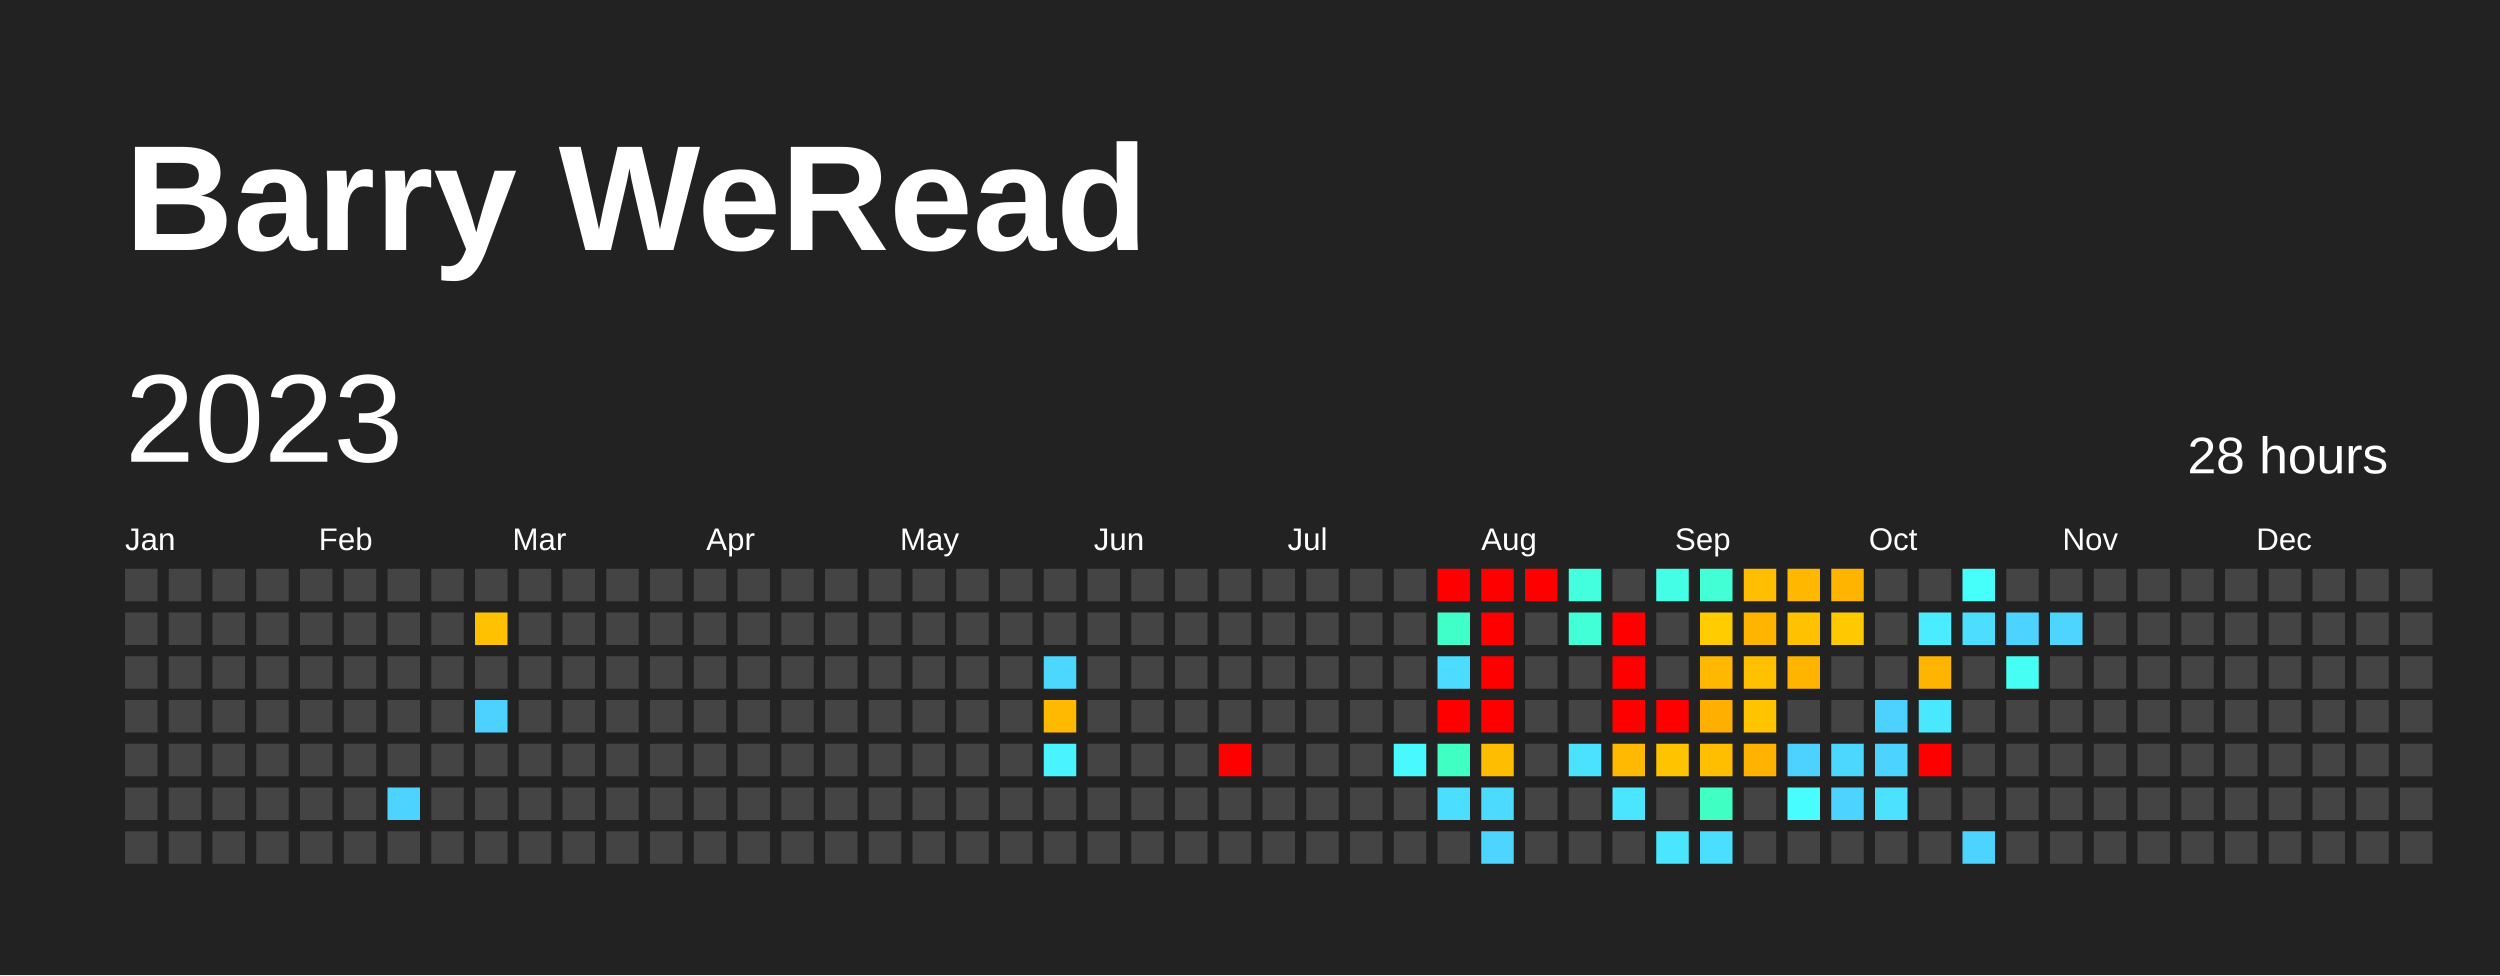
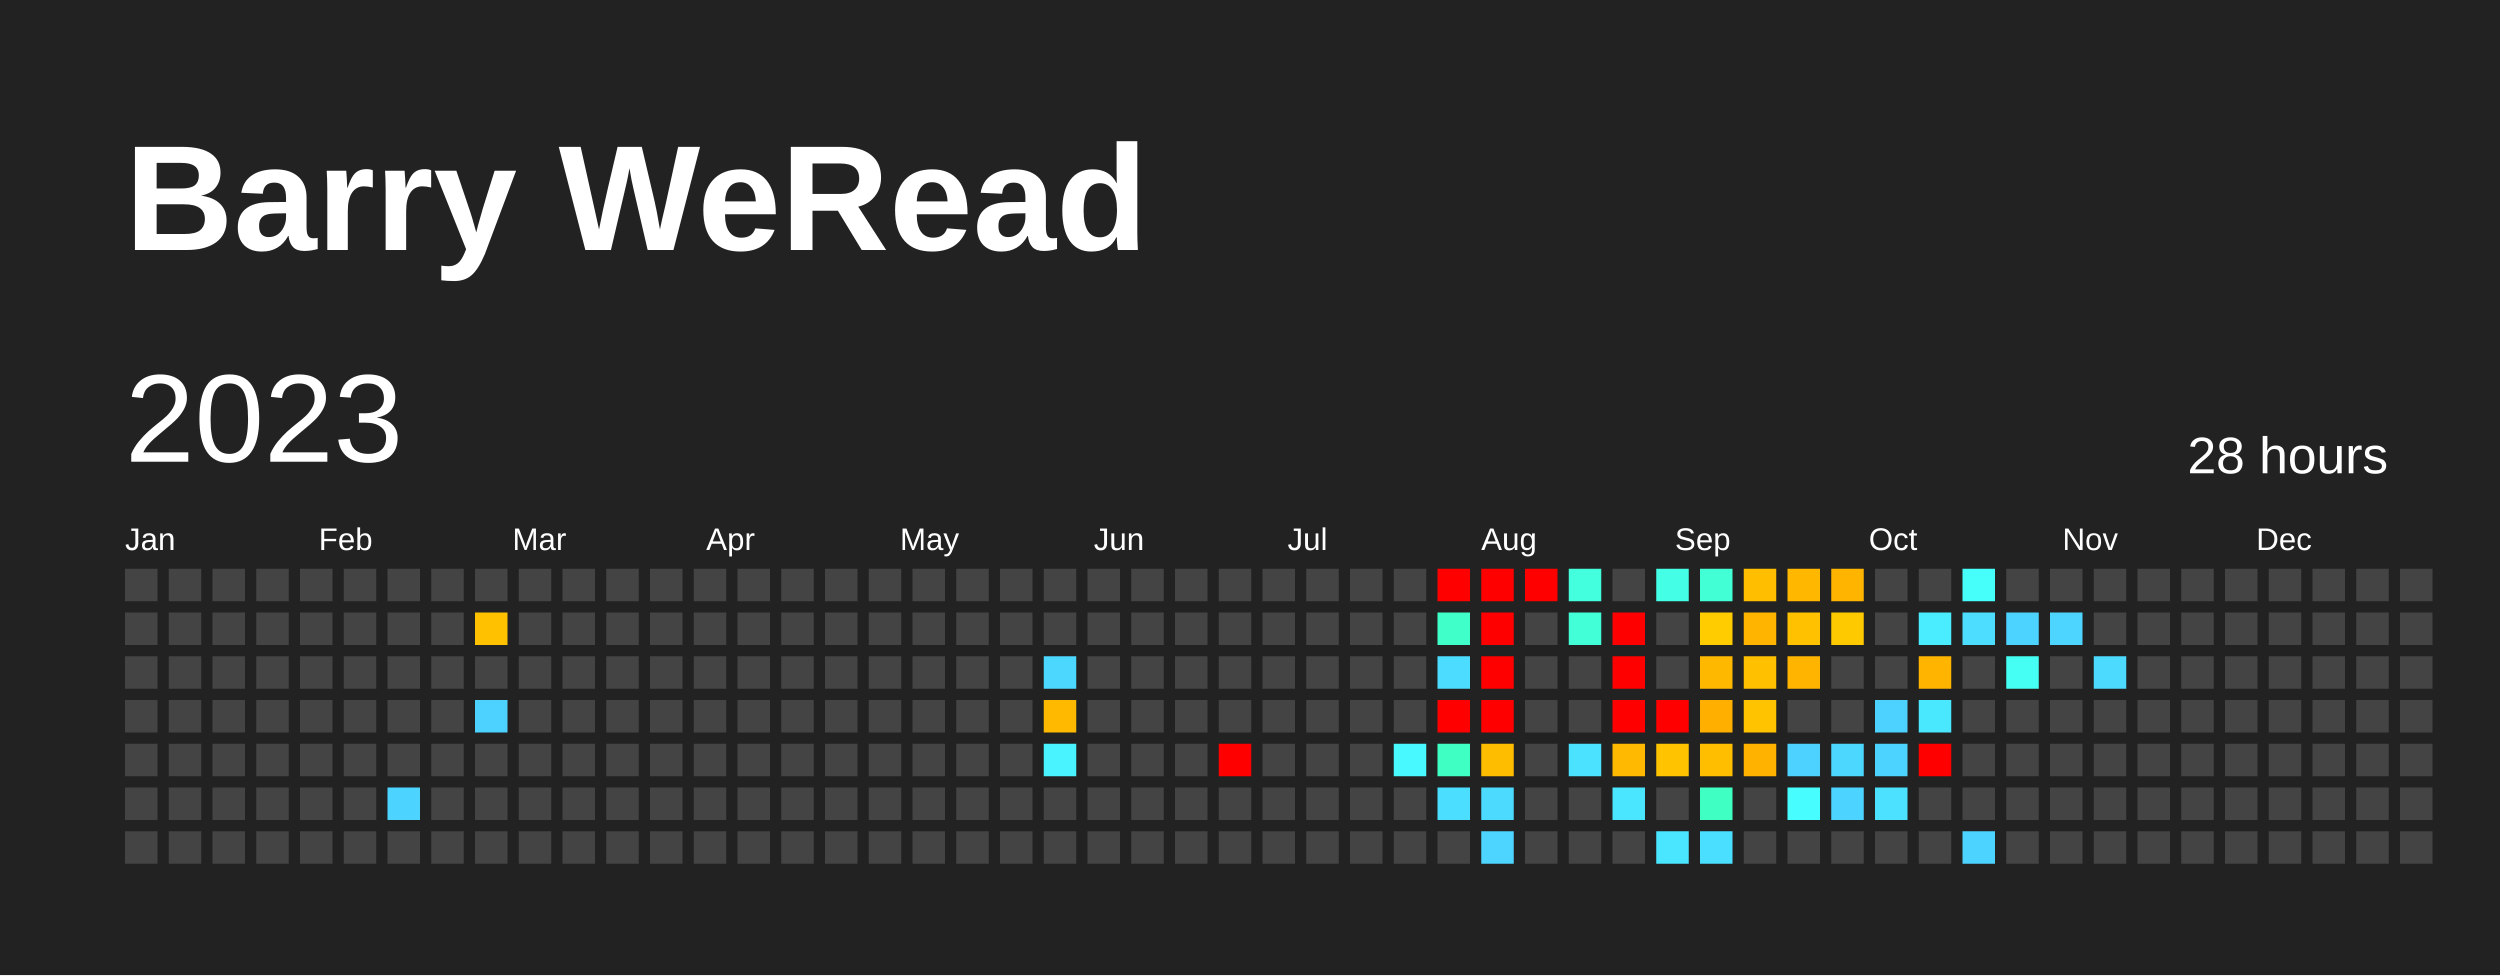
<svg xmlns="http://www.w3.org/2000/svg" baseProfile="full" height="78mm" version="1.1" viewBox="0,0,200,78" width="200mm">
  <defs />
  <rect fill="#222222" height="78" width="200" x="0" y="0" />
  <text fill="#FFFFFF" style="font-size:12px; font-family:Arial; font-weight:bold;" x="10" y="20">Barry WeRead</text>
  <text dominant-baseline="hanging" fill="#FFFFFF" style="font-size:10.0px; font-family:Arial;" x="10" y="30">2023</text>
  <text dominant-baseline="hanging" fill="#FFFFFF" style="font-size:4.125px; font-family:Arial;" x="175" y="35">28 hours</text>
  <text fill="#FFFFFF" style="font-size:2.5px; font-family:Arial" x="10.0" y="44">Jan</text>
  <text fill="#FFFFFF" style="font-size:2.5px; font-family:Arial" x="25.5" y="44">Feb</text>
  <text fill="#FFFFFF" style="font-size:2.5px; font-family:Arial" x="41.0" y="44">Mar</text>
  <text fill="#FFFFFF" style="font-size:2.5px; font-family:Arial" x="56.5" y="44">Apr</text>
  <text fill="#FFFFFF" style="font-size:2.5px; font-family:Arial" x="72.0" y="44">May</text>
  <text fill="#FFFFFF" style="font-size:2.5px; font-family:Arial" x="87.5" y="44">Jun</text>
  <text fill="#FFFFFF" style="font-size:2.5px; font-family:Arial" x="103.0" y="44">Jul</text>
  <text fill="#FFFFFF" style="font-size:2.5px; font-family:Arial" x="118.5" y="44">Aug</text>
  <text fill="#FFFFFF" style="font-size:2.5px; font-family:Arial" x="134.0" y="44">Sep</text>
  <text fill="#FFFFFF" style="font-size:2.5px; font-family:Arial" x="149.5" y="44">Oct</text>
  <text fill="#FFFFFF" style="font-size:2.5px; font-family:Arial" x="165.0" y="44">Nov</text>
  <text fill="#FFFFFF" style="font-size:2.5px; font-family:Arial" x="180.5" y="44">Dec</text>
  <rect fill="#444444" height="2.6" width="2.6" x="10.0" y="45.5" />
  <rect fill="#444444" height="2.6" width="2.6" x="10.0" y="49.0" />
  <rect fill="#444444" height="2.6" width="2.6" x="10.0" y="52.5" />
  <rect fill="#444444" height="2.6" width="2.6" x="10.0" y="56.0" />
  <rect fill="#444444" height="2.6" width="2.6" x="10.0" y="59.5" />
  <rect fill="#444444" height="2.6" width="2.6" x="10.0" y="63.0" />
  <rect fill="#444444" height="2.6" width="2.6" x="10.0" y="66.5" />
  <rect fill="#444444" height="2.6" width="2.6" x="13.5" y="45.5" />
  <rect fill="#444444" height="2.6" width="2.6" x="13.5" y="49.0" />
  <rect fill="#444444" height="2.6" width="2.6" x="13.5" y="52.5" />
  <rect fill="#444444" height="2.6" width="2.6" x="13.5" y="56.0" />
  <rect fill="#444444" height="2.6" width="2.6" x="13.5" y="59.5" />
  <rect fill="#444444" height="2.6" width="2.6" x="13.5" y="63.0" />
  <rect fill="#444444" height="2.6" width="2.6" x="13.5" y="66.5" />
  <rect fill="#444444" height="2.6" width="2.6" x="17.0" y="45.5" />
  <rect fill="#444444" height="2.6" width="2.6" x="17.0" y="49.0" />
  <rect fill="#444444" height="2.6" width="2.6" x="17.0" y="52.5" />
  <rect fill="#444444" height="2.6" width="2.6" x="17.0" y="56.0" />
  <rect fill="#444444" height="2.6" width="2.6" x="17.0" y="59.5" />
  <rect fill="#444444" height="2.6" width="2.6" x="17.0" y="63.0" />
  <rect fill="#444444" height="2.6" width="2.6" x="17.0" y="66.5" />
  <rect fill="#444444" height="2.6" width="2.6" x="20.5" y="45.5" />
  <rect fill="#444444" height="2.6" width="2.6" x="20.5" y="49.0" />
  <rect fill="#444444" height="2.6" width="2.6" x="20.5" y="52.5" />
  <rect fill="#444444" height="2.6" width="2.6" x="20.5" y="56.0" />
  <rect fill="#444444" height="2.6" width="2.6" x="20.5" y="59.5" />
  <rect fill="#444444" height="2.6" width="2.6" x="20.5" y="63.0" />
  <rect fill="#444444" height="2.6" width="2.6" x="20.5" y="66.5" />
  <rect fill="#444444" height="2.6" width="2.6" x="24.0" y="45.5" />
  <rect fill="#444444" height="2.6" width="2.6" x="24.0" y="49.0" />
  <rect fill="#444444" height="2.6" width="2.6" x="24.0" y="52.5" />
  <rect fill="#444444" height="2.6" width="2.6" x="24.0" y="56.0" />
  <rect fill="#444444" height="2.6" width="2.6" x="24.0" y="59.5" />
  <rect fill="#444444" height="2.6" width="2.6" x="24.0" y="63.0" />
  <rect fill="#444444" height="2.6" width="2.6" x="24.0" y="66.5" />
  <rect fill="#444444" height="2.6" width="2.6" x="27.5" y="45.5" />
  <rect fill="#444444" height="2.6" width="2.6" x="27.5" y="49.0" />
  <rect fill="#444444" height="2.6" width="2.6" x="27.5" y="52.5" />
  <rect fill="#444444" height="2.6" width="2.6" x="27.5" y="56.0" />
  <rect fill="#444444" height="2.6" width="2.6" x="27.5" y="59.5" />
  <rect fill="#444444" height="2.6" width="2.6" x="27.5" y="63.0" />
  <rect fill="#444444" height="2.6" width="2.6" x="27.5" y="66.5" />
  <rect fill="#444444" height="2.6" width="2.6" x="31.0" y="45.5" />
  <rect fill="#444444" height="2.6" width="2.6" x="31.0" y="49.0" />
  <rect fill="#444444" height="2.6" width="2.6" x="31.0" y="52.5" />
  <rect fill="#444444" height="2.6" width="2.6" x="31.0" y="56.0" />
  <rect fill="#444444" height="2.6" width="2.6" x="31.0" y="59.5" />
  <rect fill="#4dd3ff" height="2.6" width="2.6" x="31.0" y="63.0" />
  <rect fill="#444444" height="2.6" width="2.6" x="31.0" y="66.5" />
  <rect fill="#444444" height="2.6" width="2.6" x="34.5" y="45.5" />
  <rect fill="#444444" height="2.6" width="2.6" x="34.5" y="49.0" />
  <rect fill="#444444" height="2.6" width="2.6" x="34.5" y="52.5" />
  <rect fill="#444444" height="2.6" width="2.6" x="34.5" y="56.0" />
  <rect fill="#444444" height="2.6" width="2.6" x="34.5" y="59.5" />
  <rect fill="#444444" height="2.6" width="2.6" x="34.5" y="63.0" />
  <rect fill="#444444" height="2.6" width="2.6" x="34.5" y="66.5" />
  <rect fill="#444444" height="2.6" width="2.6" x="38.0" y="45.5" />
  <rect fill="#ffc100" height="2.6" width="2.6" x="38.0" y="49.0" />
  <rect fill="#444444" height="2.6" width="2.6" x="38.0" y="52.5" />
  <rect fill="#4dd2ff" height="2.6" width="2.6" x="38.0" y="56.0" />
  <rect fill="#444444" height="2.6" width="2.6" x="38.0" y="59.5" />
  <rect fill="#444444" height="2.6" width="2.6" x="38.0" y="63.0" />
  <rect fill="#444444" height="2.6" width="2.6" x="38.0" y="66.5" />
  <rect fill="#444444" height="2.6" width="2.6" x="41.5" y="45.5" />
  <rect fill="#444444" height="2.6" width="2.6" x="41.5" y="49.0" />
  <rect fill="#444444" height="2.6" width="2.6" x="41.5" y="52.5" />
  <rect fill="#444444" height="2.6" width="2.6" x="41.5" y="56.0" />
  <rect fill="#444444" height="2.6" width="2.6" x="41.5" y="59.5" />
  <rect fill="#444444" height="2.6" width="2.6" x="41.5" y="63.0" />
  <rect fill="#444444" height="2.6" width="2.6" x="41.5" y="66.5" />
  <rect fill="#444444" height="2.6" width="2.6" x="45.0" y="45.5" />
  <rect fill="#444444" height="2.6" width="2.6" x="45.0" y="49.0" />
  <rect fill="#444444" height="2.6" width="2.6" x="45.0" y="52.5" />
  <rect fill="#444444" height="2.6" width="2.6" x="45.0" y="56.0" />
  <rect fill="#444444" height="2.6" width="2.6" x="45.0" y="59.5" />
  <rect fill="#444444" height="2.6" width="2.6" x="45.0" y="63.0" />
  <rect fill="#444444" height="2.6" width="2.6" x="45.0" y="66.5" />
  <rect fill="#444444" height="2.6" width="2.6" x="48.5" y="45.5" />
  <rect fill="#444444" height="2.6" width="2.6" x="48.5" y="49.0" />
  <rect fill="#444444" height="2.6" width="2.6" x="48.5" y="52.5" />
  <rect fill="#444444" height="2.6" width="2.6" x="48.5" y="56.0" />
  <rect fill="#444444" height="2.6" width="2.6" x="48.5" y="59.5" />
  <rect fill="#444444" height="2.6" width="2.6" x="48.5" y="63.0" />
  <rect fill="#444444" height="2.6" width="2.6" x="48.5" y="66.5" />
  <rect fill="#444444" height="2.6" width="2.6" x="52.0" y="45.5" />
  <rect fill="#444444" height="2.6" width="2.6" x="52.0" y="49.0" />
  <rect fill="#444444" height="2.6" width="2.6" x="52.0" y="52.5" />
  <rect fill="#444444" height="2.6" width="2.6" x="52.0" y="56.0" />
  <rect fill="#444444" height="2.6" width="2.6" x="52.0" y="59.5" />
  <rect fill="#444444" height="2.6" width="2.6" x="52.0" y="63.0" />
  <rect fill="#444444" height="2.6" width="2.6" x="52.0" y="66.5" />
  <rect fill="#444444" height="2.6" width="2.6" x="55.5" y="45.5" />
  <rect fill="#444444" height="2.6" width="2.6" x="55.5" y="49.0" />
  <rect fill="#444444" height="2.6" width="2.6" x="55.5" y="52.5" />
  <rect fill="#444444" height="2.6" width="2.6" x="55.5" y="56.0" />
  <rect fill="#444444" height="2.6" width="2.6" x="55.5" y="59.5" />
  <rect fill="#444444" height="2.6" width="2.6" x="55.5" y="63.0" />
  <rect fill="#444444" height="2.6" width="2.6" x="55.5" y="66.5" />
  <rect fill="#444444" height="2.6" width="2.6" x="59.0" y="45.5" />
  <rect fill="#444444" height="2.6" width="2.6" x="59.0" y="49.0" />
  <rect fill="#444444" height="2.6" width="2.6" x="59.0" y="52.5" />
  <rect fill="#444444" height="2.6" width="2.6" x="59.0" y="56.0" />
  <rect fill="#444444" height="2.6" width="2.6" x="59.0" y="59.5" />
  <rect fill="#444444" height="2.6" width="2.6" x="59.0" y="63.0" />
  <rect fill="#444444" height="2.6" width="2.6" x="59.0" y="66.5" />
  <rect fill="#444444" height="2.6" width="2.6" x="62.5" y="45.5" />
  <rect fill="#444444" height="2.6" width="2.6" x="62.5" y="49.0" />
  <rect fill="#444444" height="2.6" width="2.6" x="62.5" y="52.5" />
  <rect fill="#444444" height="2.6" width="2.6" x="62.5" y="56.0" />
  <rect fill="#444444" height="2.6" width="2.6" x="62.5" y="59.5" />
  <rect fill="#444444" height="2.6" width="2.6" x="62.5" y="63.0" />
  <rect fill="#444444" height="2.6" width="2.6" x="62.5" y="66.5" />
  <rect fill="#444444" height="2.6" width="2.6" x="66.0" y="45.5" />
  <rect fill="#444444" height="2.6" width="2.6" x="66.0" y="49.0" />
  <rect fill="#444444" height="2.6" width="2.6" x="66.0" y="52.5" />
  <rect fill="#444444" height="2.6" width="2.6" x="66.0" y="56.0" />
  <rect fill="#444444" height="2.6" width="2.6" x="66.0" y="59.5" />
  <rect fill="#444444" height="2.6" width="2.6" x="66.0" y="63.0" />
  <rect fill="#444444" height="2.6" width="2.6" x="66.0" y="66.5" />
  <rect fill="#444444" height="2.6" width="2.6" x="69.5" y="45.5" />
  <rect fill="#444444" height="2.6" width="2.6" x="69.5" y="49.0" />
  <rect fill="#444444" height="2.6" width="2.6" x="69.5" y="52.5" />
  <rect fill="#444444" height="2.6" width="2.6" x="69.5" y="56.0" />
  <rect fill="#444444" height="2.6" width="2.6" x="69.5" y="59.5" />
  <rect fill="#444444" height="2.6" width="2.6" x="69.5" y="63.0" />
  <rect fill="#444444" height="2.6" width="2.6" x="69.5" y="66.5" />
  <rect fill="#444444" height="2.6" width="2.6" x="73.0" y="45.5" />
  <rect fill="#444444" height="2.6" width="2.6" x="73.0" y="49.0" />
  <rect fill="#444444" height="2.6" width="2.6" x="73.0" y="52.5" />
  <rect fill="#444444" height="2.6" width="2.6" x="73.0" y="56.0" />
  <rect fill="#444444" height="2.6" width="2.6" x="73.0" y="59.5" />
  <rect fill="#444444" height="2.6" width="2.6" x="73.0" y="63.0" />
  <rect fill="#444444" height="2.6" width="2.6" x="73.0" y="66.5" />
  <rect fill="#444444" height="2.6" width="2.6" x="76.5" y="45.5" />
  <rect fill="#444444" height="2.6" width="2.6" x="76.5" y="49.0" />
  <rect fill="#444444" height="2.6" width="2.6" x="76.5" y="52.5" />
  <rect fill="#444444" height="2.6" width="2.6" x="76.5" y="56.0" />
  <rect fill="#444444" height="2.6" width="2.6" x="76.5" y="59.5" />
  <rect fill="#444444" height="2.6" width="2.6" x="76.5" y="63.0" />
  <rect fill="#444444" height="2.6" width="2.6" x="76.5" y="66.5" />
  <rect fill="#444444" height="2.6" width="2.6" x="80.0" y="45.5" />
  <rect fill="#444444" height="2.6" width="2.6" x="80.0" y="49.0" />
  <rect fill="#444444" height="2.6" width="2.6" x="80.0" y="52.5" />
  <rect fill="#444444" height="2.6" width="2.6" x="80.0" y="56.0" />
  <rect fill="#444444" height="2.6" width="2.6" x="80.0" y="59.5" />
  <rect fill="#444444" height="2.6" width="2.6" x="80.0" y="63.0" />
  <rect fill="#444444" height="2.6" width="2.6" x="80.0" y="66.5" />
  <rect fill="#444444" height="2.6" width="2.6" x="83.5" y="45.5" />
  <rect fill="#444444" height="2.6" width="2.6" x="83.5" y="49.0" />
  <rect fill="#4cd7ff" height="2.6" width="2.6" x="83.5" y="52.5" />
  <rect fill="#ffba00" height="2.6" width="2.6" x="83.5" y="56.0" />
  <rect fill="#49f3ff" height="2.6" width="2.6" x="83.5" y="59.5" />
  <rect fill="#444444" height="2.6" width="2.6" x="83.5" y="63.0" />
  <rect fill="#444444" height="2.6" width="2.6" x="83.5" y="66.5" />
  <rect fill="#444444" height="2.6" width="2.6" x="87.0" y="45.5" />
  <rect fill="#444444" height="2.6" width="2.6" x="87.0" y="49.0" />
  <rect fill="#444444" height="2.6" width="2.6" x="87.0" y="52.5" />
  <rect fill="#444444" height="2.6" width="2.6" x="87.0" y="56.0" />
  <rect fill="#444444" height="2.6" width="2.6" x="87.0" y="59.5" />
  <rect fill="#444444" height="2.6" width="2.6" x="87.0" y="63.0" />
  <rect fill="#444444" height="2.6" width="2.6" x="87.0" y="66.5" />
  <rect fill="#444444" height="2.6" width="2.6" x="90.5" y="45.5" />
  <rect fill="#444444" height="2.6" width="2.6" x="90.5" y="49.0" />
  <rect fill="#444444" height="2.6" width="2.6" x="90.5" y="52.5" />
  <rect fill="#444444" height="2.6" width="2.6" x="90.5" y="56.0" />
  <rect fill="#444444" height="2.6" width="2.6" x="90.5" y="59.5" />
  <rect fill="#444444" height="2.6" width="2.6" x="90.5" y="63.0" />
  <rect fill="#444444" height="2.6" width="2.6" x="90.5" y="66.5" />
  <rect fill="#444444" height="2.6" width="2.6" x="94.0" y="45.5" />
  <rect fill="#444444" height="2.6" width="2.6" x="94.0" y="49.0" />
  <rect fill="#444444" height="2.6" width="2.6" x="94.0" y="52.5" />
  <rect fill="#444444" height="2.6" width="2.6" x="94.0" y="56.0" />
  <rect fill="#444444" height="2.6" width="2.6" x="94.0" y="59.5" />
  <rect fill="#444444" height="2.6" width="2.6" x="94.0" y="63.0" />
  <rect fill="#444444" height="2.6" width="2.6" x="94.0" y="66.5" />
  <rect fill="#444444" height="2.6" width="2.6" x="97.5" y="45.5" />
  <rect fill="#444444" height="2.6" width="2.6" x="97.5" y="49.0" />
  <rect fill="#444444" height="2.6" width="2.6" x="97.5" y="52.5" />
  <rect fill="#444444" height="2.6" width="2.6" x="97.5" y="56.0" />
  <rect fill="red" height="2.6" width="2.6" x="97.5" y="59.5" />
  <rect fill="#444444" height="2.6" width="2.6" x="97.5" y="63.0" />
  <rect fill="#444444" height="2.6" width="2.6" x="97.5" y="66.5" />
  <rect fill="#444444" height="2.6" width="2.6" x="101.0" y="45.5" />
  <rect fill="#444444" height="2.6" width="2.6" x="101.0" y="49.0" />
  <rect fill="#444444" height="2.6" width="2.6" x="101.0" y="52.5" />
  <rect fill="#444444" height="2.6" width="2.6" x="101.0" y="56.0" />
  <rect fill="#444444" height="2.6" width="2.6" x="101.0" y="59.5" />
  <rect fill="#444444" height="2.6" width="2.6" x="101.0" y="63.0" />
  <rect fill="#444444" height="2.6" width="2.6" x="101.0" y="66.5" />
  <rect fill="#444444" height="2.6" width="2.6" x="104.5" y="45.5" />
  <rect fill="#444444" height="2.6" width="2.6" x="104.5" y="49.0" />
  <rect fill="#444444" height="2.6" width="2.6" x="104.5" y="52.5" />
  <rect fill="#444444" height="2.6" width="2.6" x="104.5" y="56.0" />
  <rect fill="#444444" height="2.6" width="2.6" x="104.5" y="59.5" />
  <rect fill="#444444" height="2.6" width="2.6" x="104.5" y="63.0" />
  <rect fill="#444444" height="2.6" width="2.6" x="104.5" y="66.5" />
  <rect fill="#444444" height="2.6" width="2.6" x="108.0" y="45.5" />
  <rect fill="#444444" height="2.6" width="2.6" x="108.0" y="49.0" />
  <rect fill="#444444" height="2.6" width="2.6" x="108.0" y="52.5" />
  <rect fill="#444444" height="2.6" width="2.6" x="108.0" y="56.0" />
  <rect fill="#444444" height="2.6" width="2.6" x="108.0" y="59.5" />
  <rect fill="#444444" height="2.6" width="2.6" x="108.0" y="63.0" />
  <rect fill="#444444" height="2.6" width="2.6" x="108.0" y="66.5" />
  <rect fill="#444444" height="2.6" width="2.6" x="111.5" y="45.5" />
  <rect fill="#444444" height="2.6" width="2.6" x="111.5" y="49.0" />
  <rect fill="#444444" height="2.6" width="2.6" x="111.5" y="52.5" />
  <rect fill="#444444" height="2.6" width="2.6" x="111.5" y="56.0" />
  <rect fill="#48f9ff" height="2.6" width="2.6" x="111.5" y="59.5" />
  <rect fill="#444444" height="2.6" width="2.6" x="111.5" y="63.0" />
  <rect fill="#444444" height="2.6" width="2.6" x="111.5" y="66.5" />
  <rect fill="red" height="2.6" width="2.6" x="115.0" y="45.5" />
  <rect fill="#40ffc8" height="2.6" width="2.6" x="115.0" y="49.0" />
  <rect fill="#4cdcff" height="2.6" width="2.6" x="115.0" y="52.5" />
  <rect fill="red" height="2.6" width="2.6" x="115.0" y="56.0" />
  <rect fill="#3fffc2" height="2.6" width="2.6" x="115.0" y="59.5" />
  <rect fill="#4bdeff" height="2.6" width="2.6" x="115.0" y="63.0" />
  <rect fill="#444444" height="2.6" width="2.6" x="115.0" y="66.5" />
  <rect fill="red" height="2.6" width="2.6" x="118.5" y="45.5" />
  <rect fill="red" height="2.6" width="2.6" x="118.5" y="49.0" />
  <rect fill="red" height="2.6" width="2.6" x="118.5" y="52.5" />
  <rect fill="red" height="2.6" width="2.6" x="118.5" y="56.0" />
  <rect fill="#ffbd00" height="2.6" width="2.6" x="118.5" y="59.5" />
  <rect fill="#4cdaff" height="2.6" width="2.6" x="118.5" y="63.0" />
  <rect fill="#4dd5ff" height="2.6" width="2.6" x="118.5" y="66.5" />
  <rect fill="red" height="2.6" width="2.6" x="122.0" y="45.5" />
  <rect fill="#444444" height="2.6" width="2.6" x="122.0" y="49.0" />
  <rect fill="#444444" height="2.6" width="2.6" x="122.0" y="52.5" />
  <rect fill="#444444" height="2.6" width="2.6" x="122.0" y="56.0" />
  <rect fill="#444444" height="2.6" width="2.6" x="122.0" y="59.5" />
  <rect fill="#444444" height="2.6" width="2.6" x="122.0" y="63.0" />
  <rect fill="#444444" height="2.6" width="2.6" x="122.0" y="66.5" />
  <rect fill="#43ffdd" height="2.6" width="2.6" x="125.5" y="45.5" />
  <rect fill="#42ffd7" height="2.6" width="2.6" x="125.5" y="49.0" />
  <rect fill="#444444" height="2.6" width="2.6" x="125.5" y="52.5" />
  <rect fill="#444444" height="2.6" width="2.6" x="125.5" y="56.0" />
  <rect fill="#4be2ff" height="2.6" width="2.6" x="125.5" y="59.5" />
  <rect fill="#444444" height="2.6" width="2.6" x="125.5" y="63.0" />
  <rect fill="#444444" height="2.6" width="2.6" x="125.5" y="66.5" />
  <rect fill="#444444" height="2.6" width="2.6" x="129.0" y="45.5" />
  <rect fill="red" height="2.6" width="2.6" x="129.0" y="49.0" />
  <rect fill="red" height="2.6" width="2.6" x="129.0" y="52.5" />
  <rect fill="red" height="2.6" width="2.6" x="129.0" y="56.0" />
  <rect fill="#ffb900" height="2.6" width="2.6" x="129.0" y="59.5" />
  <rect fill="#4ae6ff" height="2.6" width="2.6" x="129.0" y="63.0" />
  <rect fill="#444444" height="2.6" width="2.6" x="129.0" y="66.5" />
  <rect fill="#44ffe6" height="2.6" width="2.6" x="132.5" y="45.5" />
  <rect fill="#444444" height="2.6" width="2.6" x="132.5" y="49.0" />
  <rect fill="#444444" height="2.6" width="2.6" x="132.5" y="52.5" />
  <rect fill="red" height="2.6" width="2.6" x="132.5" y="56.0" />
  <rect fill="#ffc300" height="2.6" width="2.6" x="132.5" y="59.5" />
  <rect fill="#444444" height="2.6" width="2.6" x="132.5" y="63.0" />
  <rect fill="#4ae6ff" height="2.6" width="2.6" x="132.5" y="66.5" />
  <rect fill="#42ffd6" height="2.6" width="2.6" x="136.0" y="45.5" />
  <rect fill="#ffcc00" height="2.6" width="2.6" x="136.0" y="49.0" />
  <rect fill="#ffb800" height="2.6" width="2.6" x="136.0" y="52.5" />
  <rect fill="#ffaf00" height="2.6" width="2.6" x="136.0" y="56.0" />
  <rect fill="#ffbf00" height="2.6" width="2.6" x="136.0" y="59.5" />
  <rect fill="#40ffc3" height="2.6" width="2.6" x="136.0" y="63.0" />
  <rect fill="#4bdfff" height="2.6" width="2.6" x="136.0" y="66.5" />
  <rect fill="#ffbf00" height="2.6" width="2.6" x="139.5" y="45.5" />
  <rect fill="#ffb400" height="2.6" width="2.6" x="139.5" y="49.0" />
  <rect fill="#ffc000" height="2.6" width="2.6" x="139.5" y="52.5" />
  <rect fill="#ffc300" height="2.6" width="2.6" x="139.5" y="56.0" />
  <rect fill="#ffb300" height="2.6" width="2.6" x="139.5" y="59.5" />
  <rect fill="#444444" height="2.6" width="2.6" x="139.5" y="63.0" />
  <rect fill="#444444" height="2.6" width="2.6" x="139.5" y="66.5" />
  <rect fill="#ffb700" height="2.6" width="2.6" x="143.0" y="45.5" />
  <rect fill="#ffc100" height="2.6" width="2.6" x="143.0" y="49.0" />
  <rect fill="#ffb400" height="2.6" width="2.6" x="143.0" y="52.5" />
  <rect fill="#444444" height="2.6" width="2.6" x="143.0" y="56.0" />
  <rect fill="#4dd2ff" height="2.6" width="2.6" x="143.0" y="59.5" />
  <rect fill="#47fdff" height="2.6" width="2.6" x="143.0" y="63.0" />
  <rect fill="#444444" height="2.6" width="2.6" x="143.0" y="66.5" />
  <rect fill="#ffb400" height="2.6" width="2.6" x="146.5" y="45.5" />
  <rect fill="#ffc900" height="2.6" width="2.6" x="146.5" y="49.0" />
  <rect fill="#444444" height="2.6" width="2.6" x="146.5" y="52.5" />
  <rect fill="#444444" height="2.6" width="2.6" x="146.5" y="56.0" />
  <rect fill="#4cd7ff" height="2.6" width="2.6" x="146.5" y="59.5" />
  <rect fill="#4dd3ff" height="2.6" width="2.6" x="146.5" y="63.0" />
  <rect fill="#444444" height="2.6" width="2.6" x="146.5" y="66.5" />
  <rect fill="#444444" height="2.6" width="2.6" x="150.0" y="45.5" />
  <rect fill="#444444" height="2.6" width="2.6" x="150.0" y="49.0" />
  <rect fill="#444444" height="2.6" width="2.6" x="150.0" y="52.5" />
  <rect fill="#4dd2ff" height="2.6" width="2.6" x="150.0" y="56.0" />
  <rect fill="#4dd3ff" height="2.6" width="2.6" x="150.0" y="59.5" />
  <rect fill="#4be1ff" height="2.6" width="2.6" x="150.0" y="63.0" />
  <rect fill="#444444" height="2.6" width="2.6" x="150.0" y="66.5" />
  <rect fill="#444444" height="2.6" width="2.6" x="153.5" y="45.5" />
  <rect fill="#4aecff" height="2.6" width="2.6" x="153.5" y="49.0" />
  <rect fill="#ffb400" height="2.6" width="2.6" x="153.5" y="52.5" />
  <rect fill="#4ae8ff" height="2.6" width="2.6" x="153.5" y="56.0" />
  <rect fill="red" height="2.6" width="2.6" x="153.5" y="59.5" />
  <rect fill="#444444" height="2.6" width="2.6" x="153.5" y="63.0" />
  <rect fill="#444444" height="2.6" width="2.6" x="153.5" y="66.5" />
  <rect fill="#46fffb" height="2.6" width="2.6" x="157.0" y="45.5" />
  <rect fill="#4cddff" height="2.6" width="2.6" x="157.0" y="49.0" />
  <rect fill="#444444" height="2.6" width="2.6" x="157.0" y="52.5" />
  <rect fill="#444444" height="2.6" width="2.6" x="157.0" y="56.0" />
  <rect fill="#444444" height="2.6" width="2.6" x="157.0" y="59.5" />
  <rect fill="#444444" height="2.6" width="2.6" x="157.0" y="63.0" />
  <rect fill="#4dd3ff" height="2.6" width="2.6" x="157.0" y="66.5" />
  <rect fill="#444444" height="2.6" width="2.6" x="160.5" y="45.5" />
  <rect fill="#4dd3ff" height="2.6" width="2.6" x="160.5" y="49.0" />
  <rect fill="#46fff4" height="2.6" width="2.6" x="160.5" y="52.5" />
  <rect fill="#444444" height="2.6" width="2.6" x="160.5" y="56.0" />
  <rect fill="#444444" height="2.6" width="2.6" x="160.5" y="59.5" />
  <rect fill="#444444" height="2.6" width="2.6" x="160.5" y="63.0" />
  <rect fill="#444444" height="2.6" width="2.6" x="160.5" y="66.5" />
  <rect fill="#444444" height="2.6" width="2.6" x="164.0" y="45.5" />
  <rect fill="#4dd5ff" height="2.6" width="2.6" x="164.0" y="49.0" />
  <rect fill="#444444" height="2.6" width="2.6" x="164.0" y="52.5" />
  <rect fill="#444444" height="2.6" width="2.6" x="164.0" y="56.0" />
  <rect fill="#444444" height="2.6" width="2.6" x="164.0" y="59.5" />
  <rect fill="#444444" height="2.6" width="2.6" x="164.0" y="63.0" />
  <rect fill="#444444" height="2.6" width="2.6" x="164.0" y="66.5" />
  <rect fill="#444444" height="2.6" width="2.6" x="167.5" y="45.5" />
  <rect fill="#444444" height="2.6" width="2.6" x="167.5" y="49.0" />
-   <rect fill="#444444" height="2.6" width="2.6" x="167.5" y="52.5" />
+   <rect fill="#4cdbff" height="2.6" width="2.6" x="167.5" y="52.5" />
  <rect fill="#444444" height="2.6" width="2.6" x="167.5" y="56.0" />
  <rect fill="#444444" height="2.6" width="2.6" x="167.5" y="59.5" />
  <rect fill="#444444" height="2.6" width="2.6" x="167.5" y="63.0" />
  <rect fill="#444444" height="2.6" width="2.6" x="167.5" y="66.5" />
  <rect fill="#444444" height="2.6" width="2.6" x="171.0" y="45.5" />
  <rect fill="#444444" height="2.6" width="2.6" x="171.0" y="49.0" />
  <rect fill="#444444" height="2.6" width="2.6" x="171.0" y="52.5" />
  <rect fill="#444444" height="2.6" width="2.6" x="171.0" y="56.0" />
  <rect fill="#444444" height="2.6" width="2.6" x="171.0" y="59.5" />
  <rect fill="#444444" height="2.6" width="2.6" x="171.0" y="63.0" />
  <rect fill="#444444" height="2.6" width="2.6" x="171.0" y="66.5" />
  <rect fill="#444444" height="2.6" width="2.6" x="174.5" y="45.5" />
  <rect fill="#444444" height="2.6" width="2.6" x="174.5" y="49.0" />
  <rect fill="#444444" height="2.6" width="2.6" x="174.5" y="52.5" />
  <rect fill="#444444" height="2.6" width="2.6" x="174.5" y="56.0" />
  <rect fill="#444444" height="2.6" width="2.6" x="174.5" y="59.5" />
  <rect fill="#444444" height="2.6" width="2.6" x="174.5" y="63.0" />
  <rect fill="#444444" height="2.6" width="2.6" x="174.5" y="66.5" />
  <rect fill="#444444" height="2.6" width="2.6" x="178.0" y="45.5" />
  <rect fill="#444444" height="2.6" width="2.6" x="178.0" y="49.0" />
  <rect fill="#444444" height="2.6" width="2.6" x="178.0" y="52.5" />
  <rect fill="#444444" height="2.6" width="2.6" x="178.0" y="56.0" />
  <rect fill="#444444" height="2.6" width="2.6" x="178.0" y="59.5" />
  <rect fill="#444444" height="2.6" width="2.6" x="178.0" y="63.0" />
  <rect fill="#444444" height="2.6" width="2.6" x="178.0" y="66.5" />
  <rect fill="#444444" height="2.6" width="2.6" x="181.5" y="45.5" />
  <rect fill="#444444" height="2.6" width="2.6" x="181.5" y="49.0" />
  <rect fill="#444444" height="2.6" width="2.6" x="181.5" y="52.5" />
  <rect fill="#444444" height="2.6" width="2.6" x="181.5" y="56.0" />
  <rect fill="#444444" height="2.6" width="2.6" x="181.5" y="59.5" />
  <rect fill="#444444" height="2.6" width="2.6" x="181.5" y="63.0" />
  <rect fill="#444444" height="2.6" width="2.6" x="181.5" y="66.5" />
  <rect fill="#444444" height="2.6" width="2.6" x="185.0" y="45.5" />
  <rect fill="#444444" height="2.6" width="2.6" x="185.0" y="49.0" />
  <rect fill="#444444" height="2.6" width="2.6" x="185.0" y="52.5" />
  <rect fill="#444444" height="2.6" width="2.6" x="185.0" y="56.0" />
  <rect fill="#444444" height="2.6" width="2.6" x="185.0" y="59.5" />
  <rect fill="#444444" height="2.6" width="2.6" x="185.0" y="63.0" />
  <rect fill="#444444" height="2.6" width="2.6" x="185.0" y="66.5" />
  <rect fill="#444444" height="2.6" width="2.6" x="188.5" y="45.5" />
  <rect fill="#444444" height="2.6" width="2.6" x="188.5" y="49.0" />
  <rect fill="#444444" height="2.6" width="2.6" x="188.5" y="52.5" />
  <rect fill="#444444" height="2.6" width="2.6" x="188.5" y="56.0" />
  <rect fill="#444444" height="2.6" width="2.6" x="188.5" y="59.5" />
  <rect fill="#444444" height="2.6" width="2.6" x="188.5" y="63.0" />
  <rect fill="#444444" height="2.6" width="2.6" x="188.5" y="66.5" />
  <rect fill="#444444" height="2.6" width="2.6" x="192.0" y="45.5" />
  <rect fill="#444444" height="2.6" width="2.6" x="192.0" y="49.0" />
  <rect fill="#444444" height="2.6" width="2.6" x="192.0" y="52.5" />
  <rect fill="#444444" height="2.6" width="2.6" x="192.0" y="56.0" />
  <rect fill="#444444" height="2.6" width="2.6" x="192.0" y="59.5" />
  <rect fill="#444444" height="2.6" width="2.6" x="192.0" y="63.0" />
  <rect fill="#444444" height="2.6" width="2.6" x="192.0" y="66.5" />
</svg>
